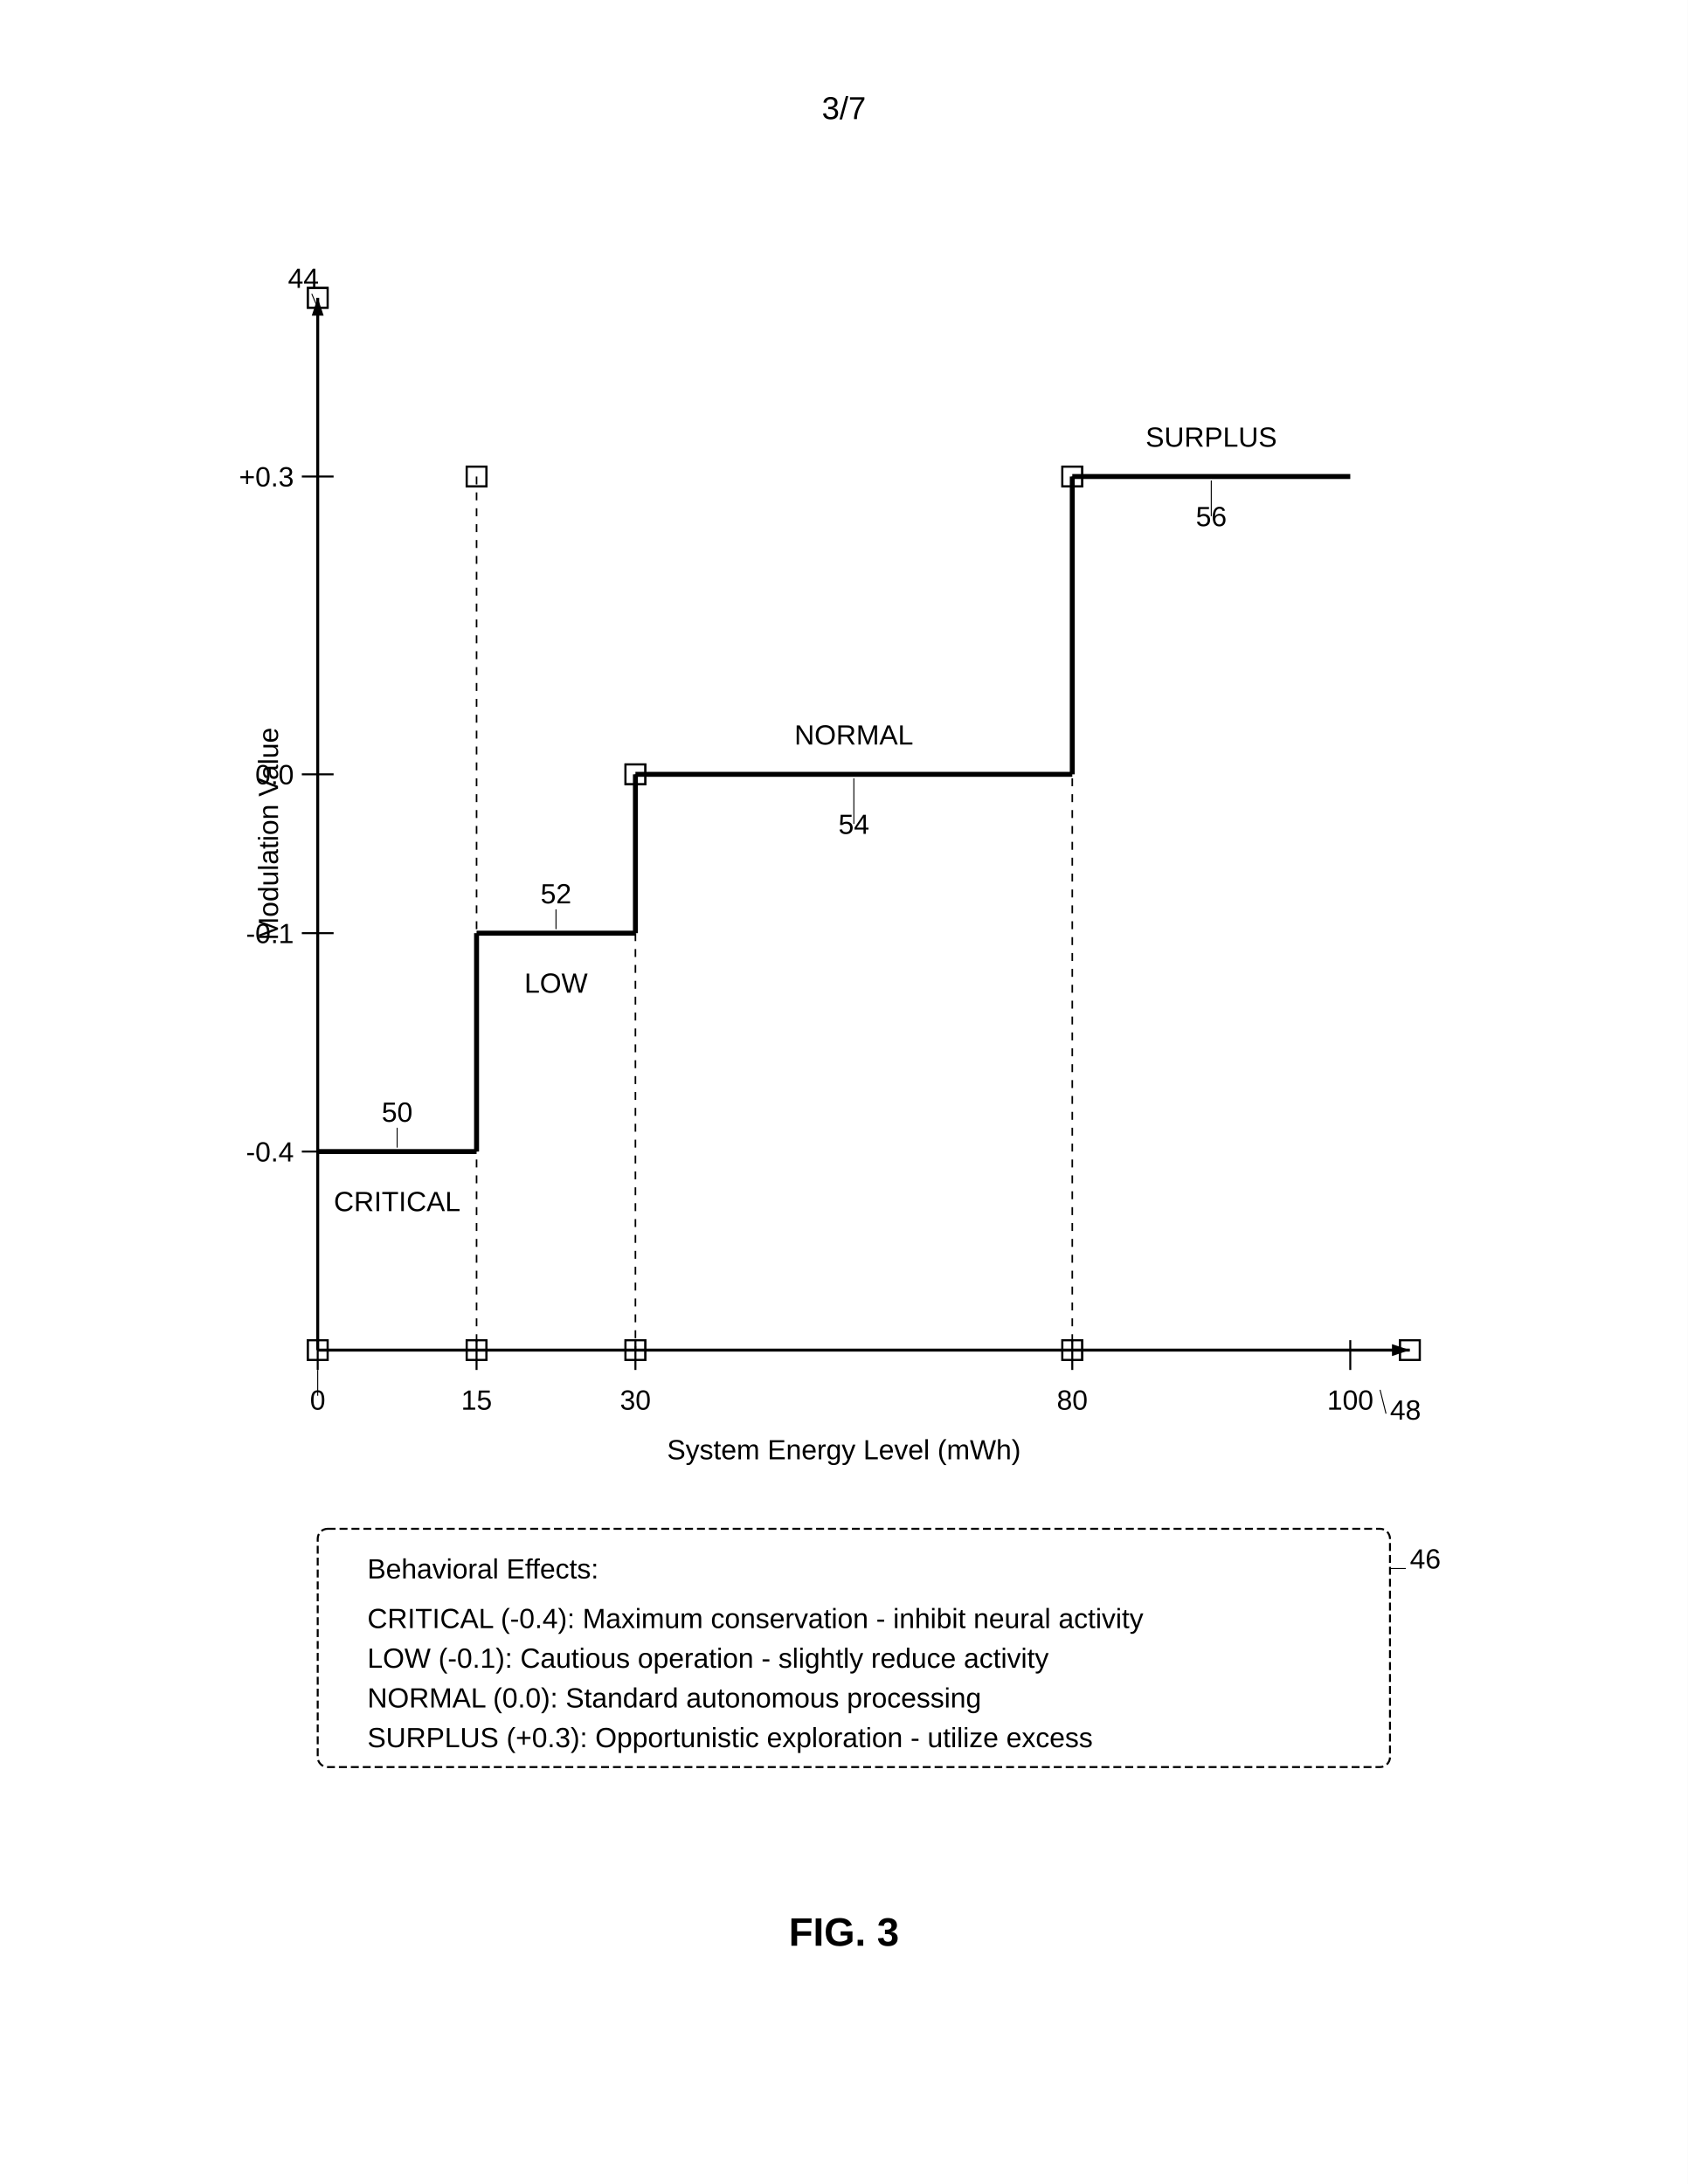
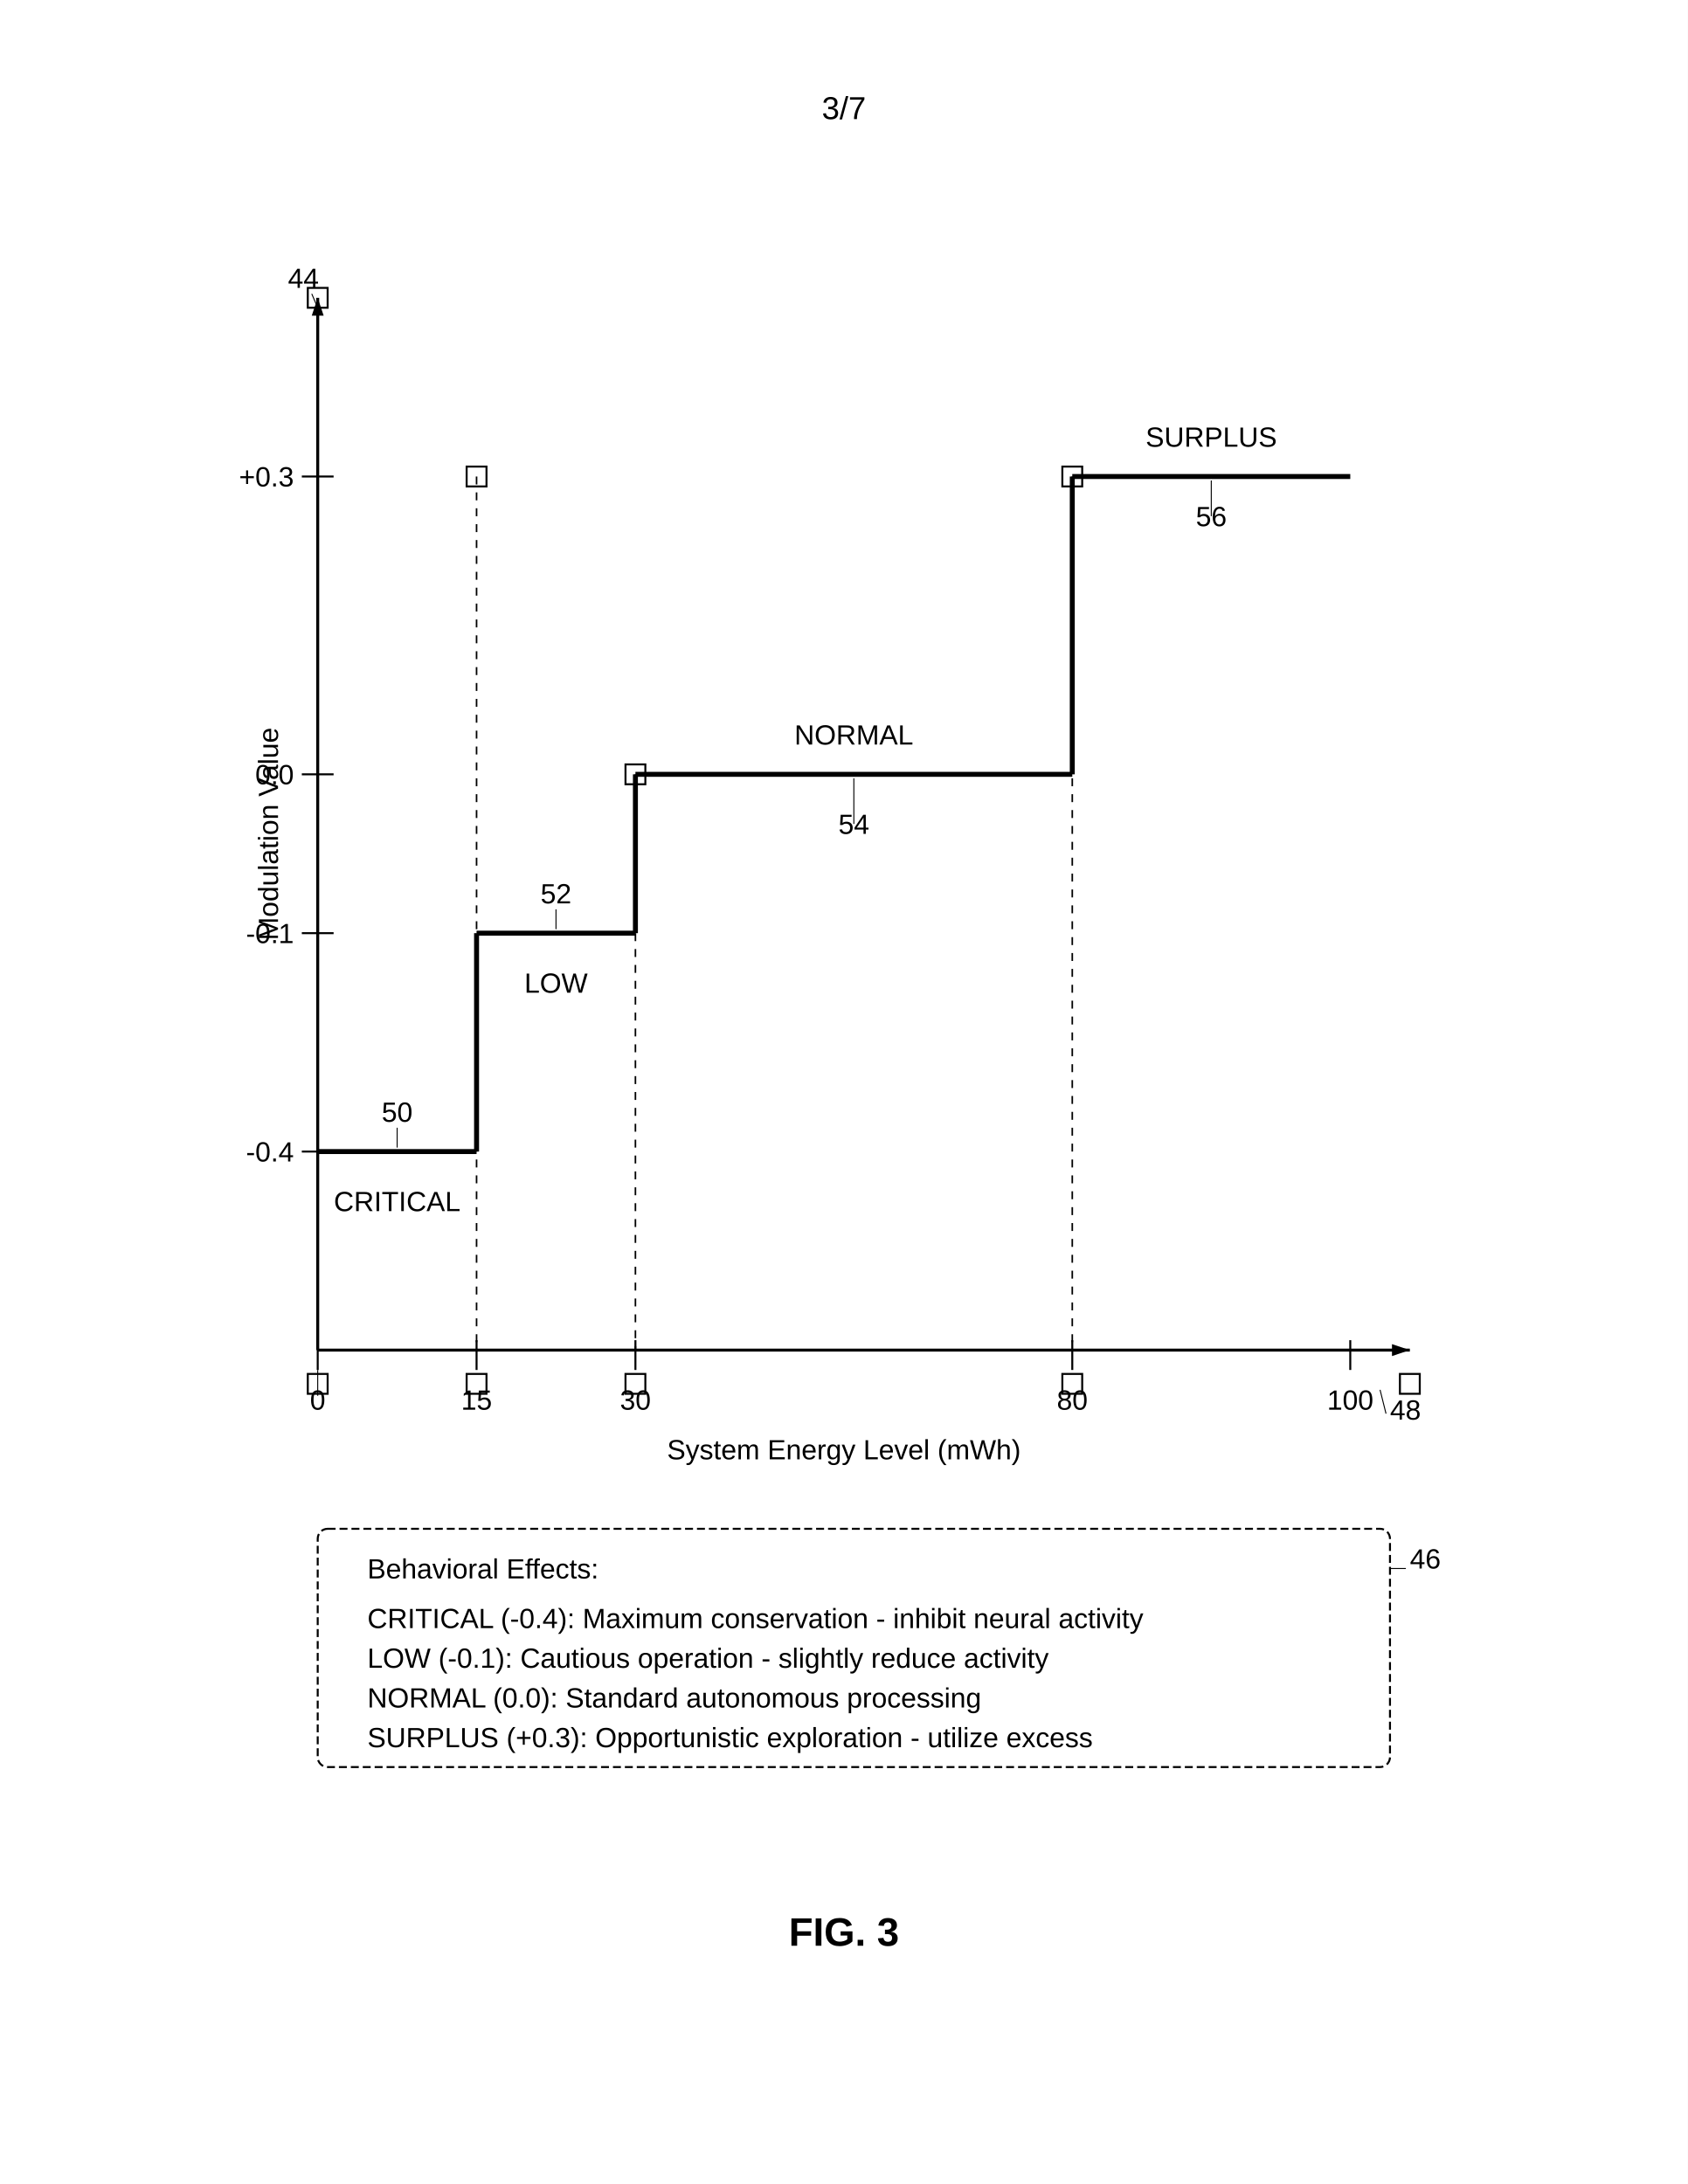
<svg xmlns="http://www.w3.org/2000/svg" width="8.5in" height="11in" viewBox="0 0 850 1100">
  <defs>
    <marker id="ah" markerWidth="6" markerHeight="4" refX="6" refY="2" orient="auto">
      <polygon points="0 0, 6 2, 0 4" fill="black" />
    </marker>
  </defs>
  <rect width="100%" height="100%" fill="white" />
  <text x="425" y="60" font-family="Arial, sans-serif" font-size="16" text-anchor="middle" fill="black">3/7</text>
-   <rect x="155" y="675" width="10" height="10" fill="none" stroke="black" stroke-width="1" />
+   <rect x="155" y="692" width="10" height="10" fill="none" stroke="black" stroke-width="1" />
  <rect x="155" y="145" width="10" height="10" fill="none" stroke="black" stroke-width="1" />
-   <rect x="705" y="675" width="10" height="10" fill="none" stroke="black" stroke-width="1" />
+   <rect x="705" y="692" width="10" height="10" fill="none" stroke="black" stroke-width="1" />
  <rect x="235" y="235" width="10" height="10" fill="none" stroke="black" stroke-width="1" />
-   <rect x="235" y="675" width="10" height="10" fill="none" stroke="black" stroke-width="1" />
+   <rect x="235" y="692" width="10" height="10" fill="none" stroke="black" stroke-width="1" />
  <rect x="315" y="385" width="10" height="10" fill="none" stroke="black" stroke-width="1" />
-   <rect x="315" y="675" width="10" height="10" fill="none" stroke="black" stroke-width="1" />
+   <rect x="315" y="692" width="10" height="10" fill="none" stroke="black" stroke-width="1" />
  <rect x="535" y="235" width="10" height="10" fill="none" stroke="black" stroke-width="1" />
-   <rect x="535" y="675" width="10" height="10" fill="none" stroke="black" stroke-width="1" />
-   <rect x="155" y="675" width="10" height="10" fill="none" stroke="black" stroke-width="1" />
-   <rect x="155" y="145" width="10" height="10" fill="none" stroke="black" stroke-width="1" />
-   <rect x="705" y="675" width="10" height="10" fill="none" stroke="black" stroke-width="1" />
-   <rect x="235" y="235" width="10" height="10" fill="none" stroke="black" stroke-width="1" />
-   <rect x="235" y="675" width="10" height="10" fill="none" stroke="black" stroke-width="1" />
-   <rect x="315" y="385" width="10" height="10" fill="none" stroke="black" stroke-width="1" />
-   <rect x="315" y="675" width="10" height="10" fill="none" stroke="black" stroke-width="1" />
-   <rect x="535" y="235" width="10" height="10" fill="none" stroke="black" stroke-width="1" />
-   <rect x="535" y="675" width="10" height="10" fill="none" stroke="black" stroke-width="1" />
+   <rect x="535" y="692" width="10" height="10" fill="none" stroke="black" stroke-width="1" />
  <line x1="160" y1="680" x2="160" y2="150" stroke="black" stroke-width="1.5" marker-end="url(#ah)" />
  <text x="145" y="145" font-family="Arial, sans-serif" font-size="14" fill="black">44</text>
  <line x1="157" y1="148" x2="160" y2="155" stroke="black" stroke-width="0.5" />
  <text x="140" y="420" font-family="Arial, sans-serif" font-size="14" text-anchor="middle" fill="black" transform="rotate(-90 140 420)">Modulation Value</text>
  <line x1="152" y1="240" x2="168" y2="240" stroke="black" stroke-width="1" />
  <text x="148" y="245" font-family="Arial, sans-serif" font-size="14" text-anchor="end" fill="black">+0.3</text>
  <line x1="152" y1="390" x2="168" y2="390" stroke="black" stroke-width="1" />
  <text x="148" y="395" font-family="Arial, sans-serif" font-size="14" text-anchor="end" fill="black">0.0</text>
  <line x1="152" y1="470" x2="168" y2="470" stroke="black" stroke-width="1" />
  <text x="148" y="475" font-family="Arial, sans-serif" font-size="14" text-anchor="end" fill="black">-0.1</text>
  <line x1="152" y1="580" x2="168" y2="580" stroke="black" stroke-width="1" />
  <text x="148" y="585" font-family="Arial, sans-serif" font-size="14" text-anchor="end" fill="black">-0.4</text>
  <line x1="160" y1="680" x2="710" y2="680" stroke="black" stroke-width="1.5" marker-end="url(#ah)" />
  <text x="700" y="715" font-family="Arial, sans-serif" font-size="14" fill="black">48</text>
  <line x1="698" y1="712" x2="695" y2="700" stroke="black" stroke-width="0.5" />
  <text x="425" y="735" font-family="Arial, sans-serif" font-size="14" text-anchor="middle" fill="black">System Energy Level (mWh)</text>
  <line x1="160" y1="675" x2="160" y2="690" stroke="black" stroke-width="1" />
  <text x="160" y="710" font-family="Arial" font-size="14" text-anchor="middle" fill="black">0</text>
  <line x1="160" y1="703" x2="160" y2="690" stroke="black" stroke-width="0.5" />
  <line x1="240" y1="675" x2="240" y2="690" stroke="black" stroke-width="1" />
  <text x="240" y="710" font-family="Arial, sans-serif" font-size="14" text-anchor="middle" fill="black">15</text>
  <line x1="320" y1="675" x2="320" y2="690" stroke="black" stroke-width="1" />
  <text x="320" y="710" font-family="Arial, sans-serif" font-size="14" text-anchor="middle" fill="black">30</text>
  <line x1="540" y1="675" x2="540" y2="690" stroke="black" stroke-width="1" />
  <text x="540" y="710" font-family="Arial, sans-serif" font-size="14" text-anchor="middle" fill="black">80</text>
  <line x1="680" y1="675" x2="680" y2="690" stroke="black" stroke-width="1" />
  <text x="680" y="710" font-family="Arial, sans-serif" font-size="14" text-anchor="middle" fill="black">100</text>
  <line x1="240" y1="240" x2="240" y2="680" stroke="black" stroke-width="0.8" stroke-dasharray="4,4" />
  <line x1="320" y1="390" x2="320" y2="680" stroke="black" stroke-width="0.8" stroke-dasharray="4,4" />
  <line x1="540" y1="240" x2="540" y2="680" stroke="black" stroke-width="0.8" stroke-dasharray="4,4" />
  <line x1="160" y1="580" x2="240" y2="580" stroke="black" stroke-width="2.5" />
  <text x="200" y="610" font-family="Arial, sans-serif" font-size="14" text-anchor="middle" fill="black">CRITICAL</text>
  <text x="200" y="565" font-family="Arial, sans-serif" font-size="14" text-anchor="middle" fill="black">50</text>
  <line x1="200" y1="568" x2="200" y2="578" stroke="black" stroke-width="0.5" />
  <line x1="240" y1="580" x2="240" y2="470" stroke="black" stroke-width="2.5" />
  <line x1="240" y1="470" x2="320" y2="470" stroke="black" stroke-width="2.5" />
  <text x="280" y="500" font-family="Arial, sans-serif" font-size="14" text-anchor="middle" fill="black">LOW</text>
  <text x="280" y="455" font-family="Arial, sans-serif" font-size="14" text-anchor="middle" fill="black">52</text>
  <line x1="280" y1="458" x2="280" y2="468" stroke="black" stroke-width="0.5" />
  <line x1="320" y1="470" x2="320" y2="390" stroke="black" stroke-width="2.5" />
  <line x1="320" y1="390" x2="540" y2="390" stroke="black" stroke-width="2.5" />
  <text x="430" y="375" font-family="Arial, sans-serif" font-size="14" text-anchor="middle" fill="black">NORMAL</text>
  <text x="430" y="420" font-family="Arial, sans-serif" font-size="14" text-anchor="middle" fill="black">54</text>
  <line x1="430" y1="415" x2="430" y2="392" stroke="black" stroke-width="0.5" />
  <line x1="540" y1="390" x2="540" y2="240" stroke="black" stroke-width="2.5" />
  <line x1="540" y1="240" x2="680" y2="240" stroke="black" stroke-width="2.5" />
  <text x="610" y="225" font-family="Arial, sans-serif" font-size="14" text-anchor="middle" fill="black">SURPLUS</text>
  <text x="610" y="265" font-family="Arial, sans-serif" font-size="14" text-anchor="middle" fill="black">56</text>
  <line x1="610" y1="260" x2="610" y2="242" stroke="black" stroke-width="0.5" />
  <rect x="160" y="770" width="540" height="120" rx="5" fill="none" stroke="black" stroke-width="1" stroke-dasharray="4,2" />
  <text x="185" y="795" font-family="Arial, sans-serif" font-size="14" fill="black">Behavioral Effects:</text>
  <text x="185" y="820" font-family="Arial, sans-serif" font-size="14" fill="black">CRITICAL (-0.4): Maximum conservation - inhibit neural activity</text>
  <text x="185" y="840" font-family="Arial, sans-serif" font-size="14" fill="black">LOW (-0.1): Cautious operation - slightly reduce activity</text>
  <text x="185" y="860" font-family="Arial, sans-serif" font-size="14" fill="black">NORMAL (0.0): Standard autonomous processing</text>
  <text x="185" y="880" font-family="Arial, sans-serif" font-size="14" fill="black">SURPLUS (+0.3): Opportunistic exploration - utilize excess</text>
  <text x="710" y="790" font-family="Arial, sans-serif" font-size="14" fill="black">46</text>
  <line x1="708" y1="790" x2="700" y2="790" stroke="black" stroke-width="0.5" />
  <text x="425" y="980" font-family="Arial, sans-serif" font-size="20" font-weight="bold" text-anchor="middle" fill="black">FIG. 3</text>
</svg>
